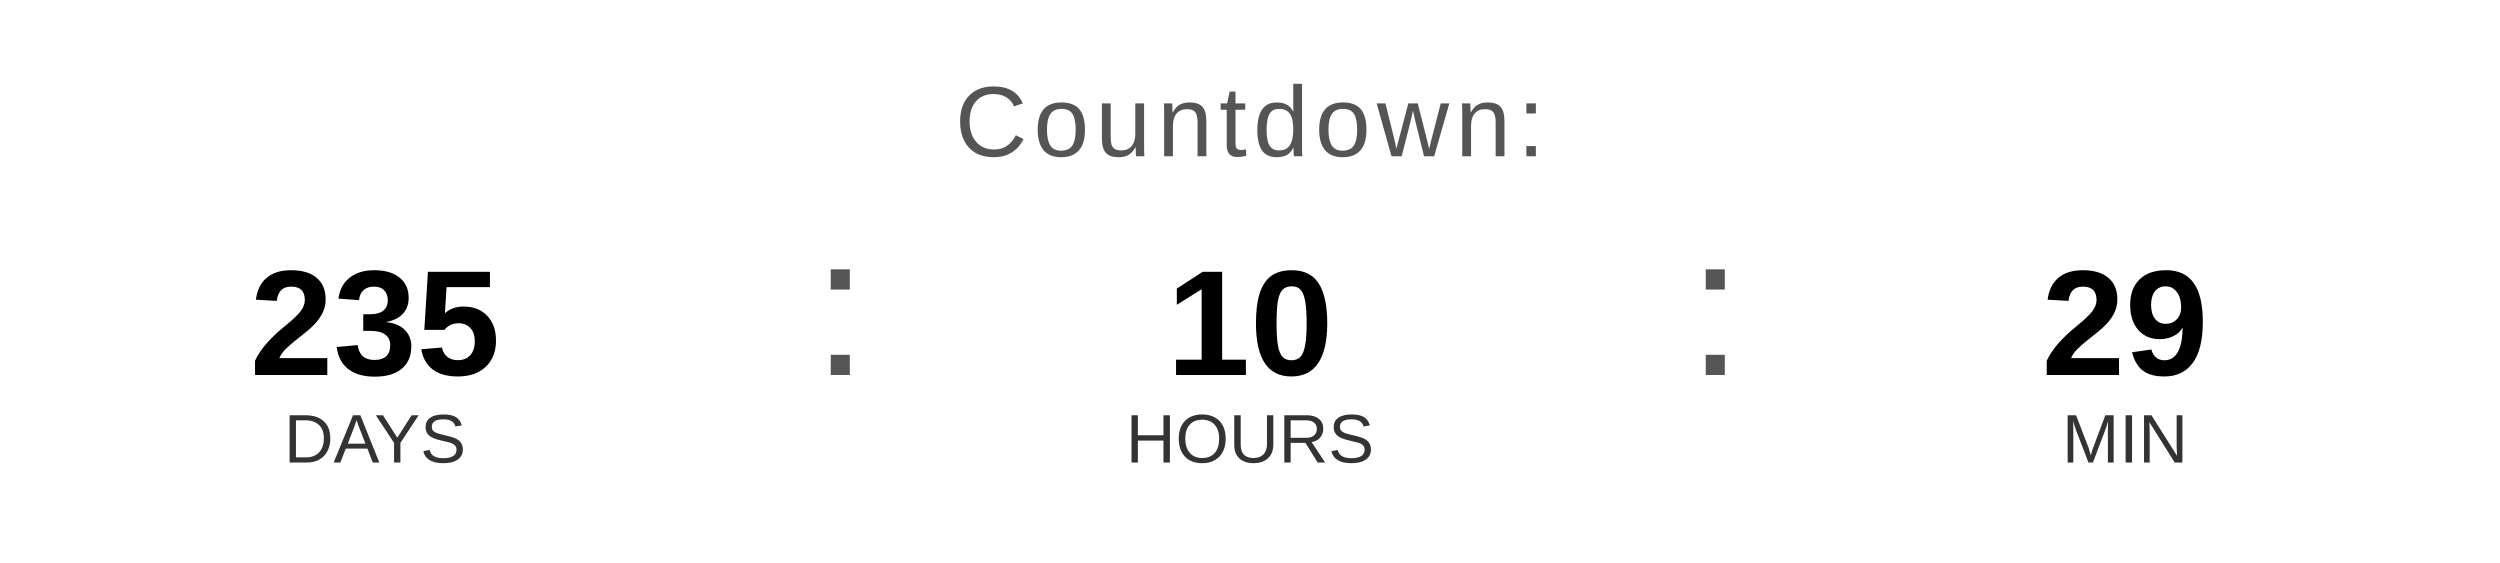
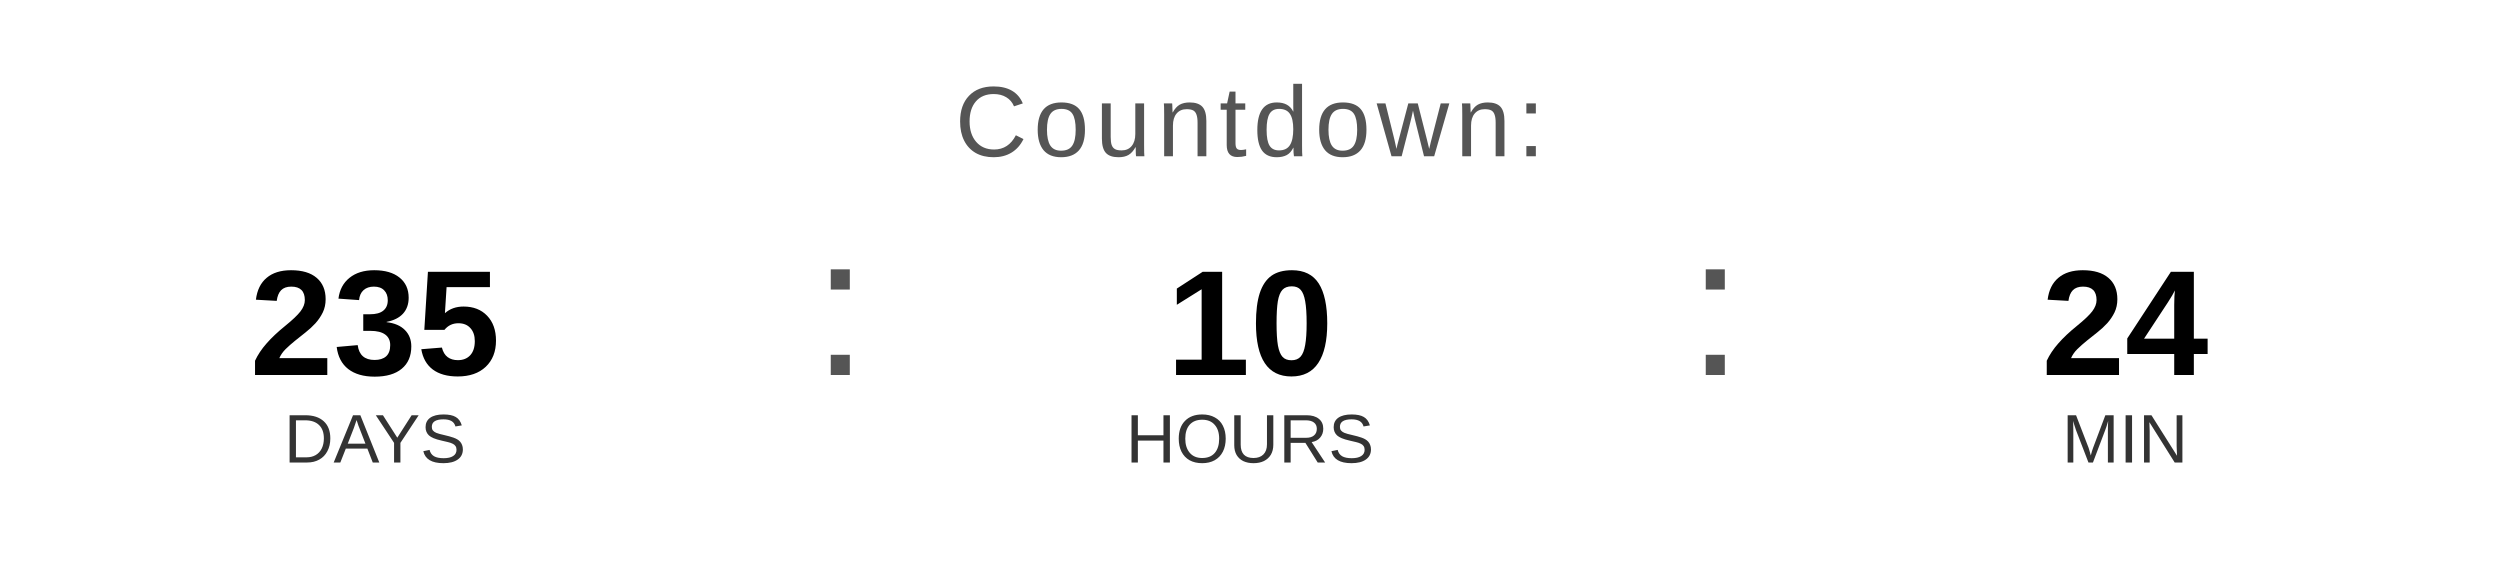
<svg xmlns="http://www.w3.org/2000/svg" width="400" height="90" viewBox="0 0 400 90">
  <text x="200" y="25" font-family="Arial, Helvetica, sans-serif" font-size="16" fill="#555555" text-anchor="middle" letter-spacing="1">
    Countdown:
  </text>
  <text x="60" y="60" font-family="Arial, Helvetica, sans-serif" font-size="24" font-weight="bold" fill="#000000" text-anchor="middle">235</text>
  <text x="60" y="74" font-family="Arial, Helvetica, sans-serif" font-size="11" fill="#333333" text-anchor="middle">DAYS</text>
  <text x="130" y="60" font-family="Arial, sans-serif" font-size="32" fill="#555555">:</text>
  <text x="200" y="60" font-family="Arial, Helvetica, sans-serif" font-size="24" font-weight="bold" fill="#000000" text-anchor="middle">10</text>
  <text x="200" y="74" font-family="Arial, Helvetica, sans-serif" font-size="11" fill="#333333" text-anchor="middle">HOURS</text>
  <text x="270" y="60" font-family="Arial, sans-serif" font-size="32" fill="#555555">:</text>
-   <text x="340" y="60" font-family="Arial, Helvetica, sans-serif" font-size="24" font-weight="bold" fill="#000000" text-anchor="middle">29</text>
+   <text x="340" y="60" font-family="Arial, Helvetica, sans-serif" font-size="24" font-weight="bold" fill="#000000" text-anchor="middle">24</text>
  <text x="340" y="74" font-family="Arial, Helvetica, sans-serif" font-size="11" fill="#333333" text-anchor="middle">MIN</text>
</svg>
